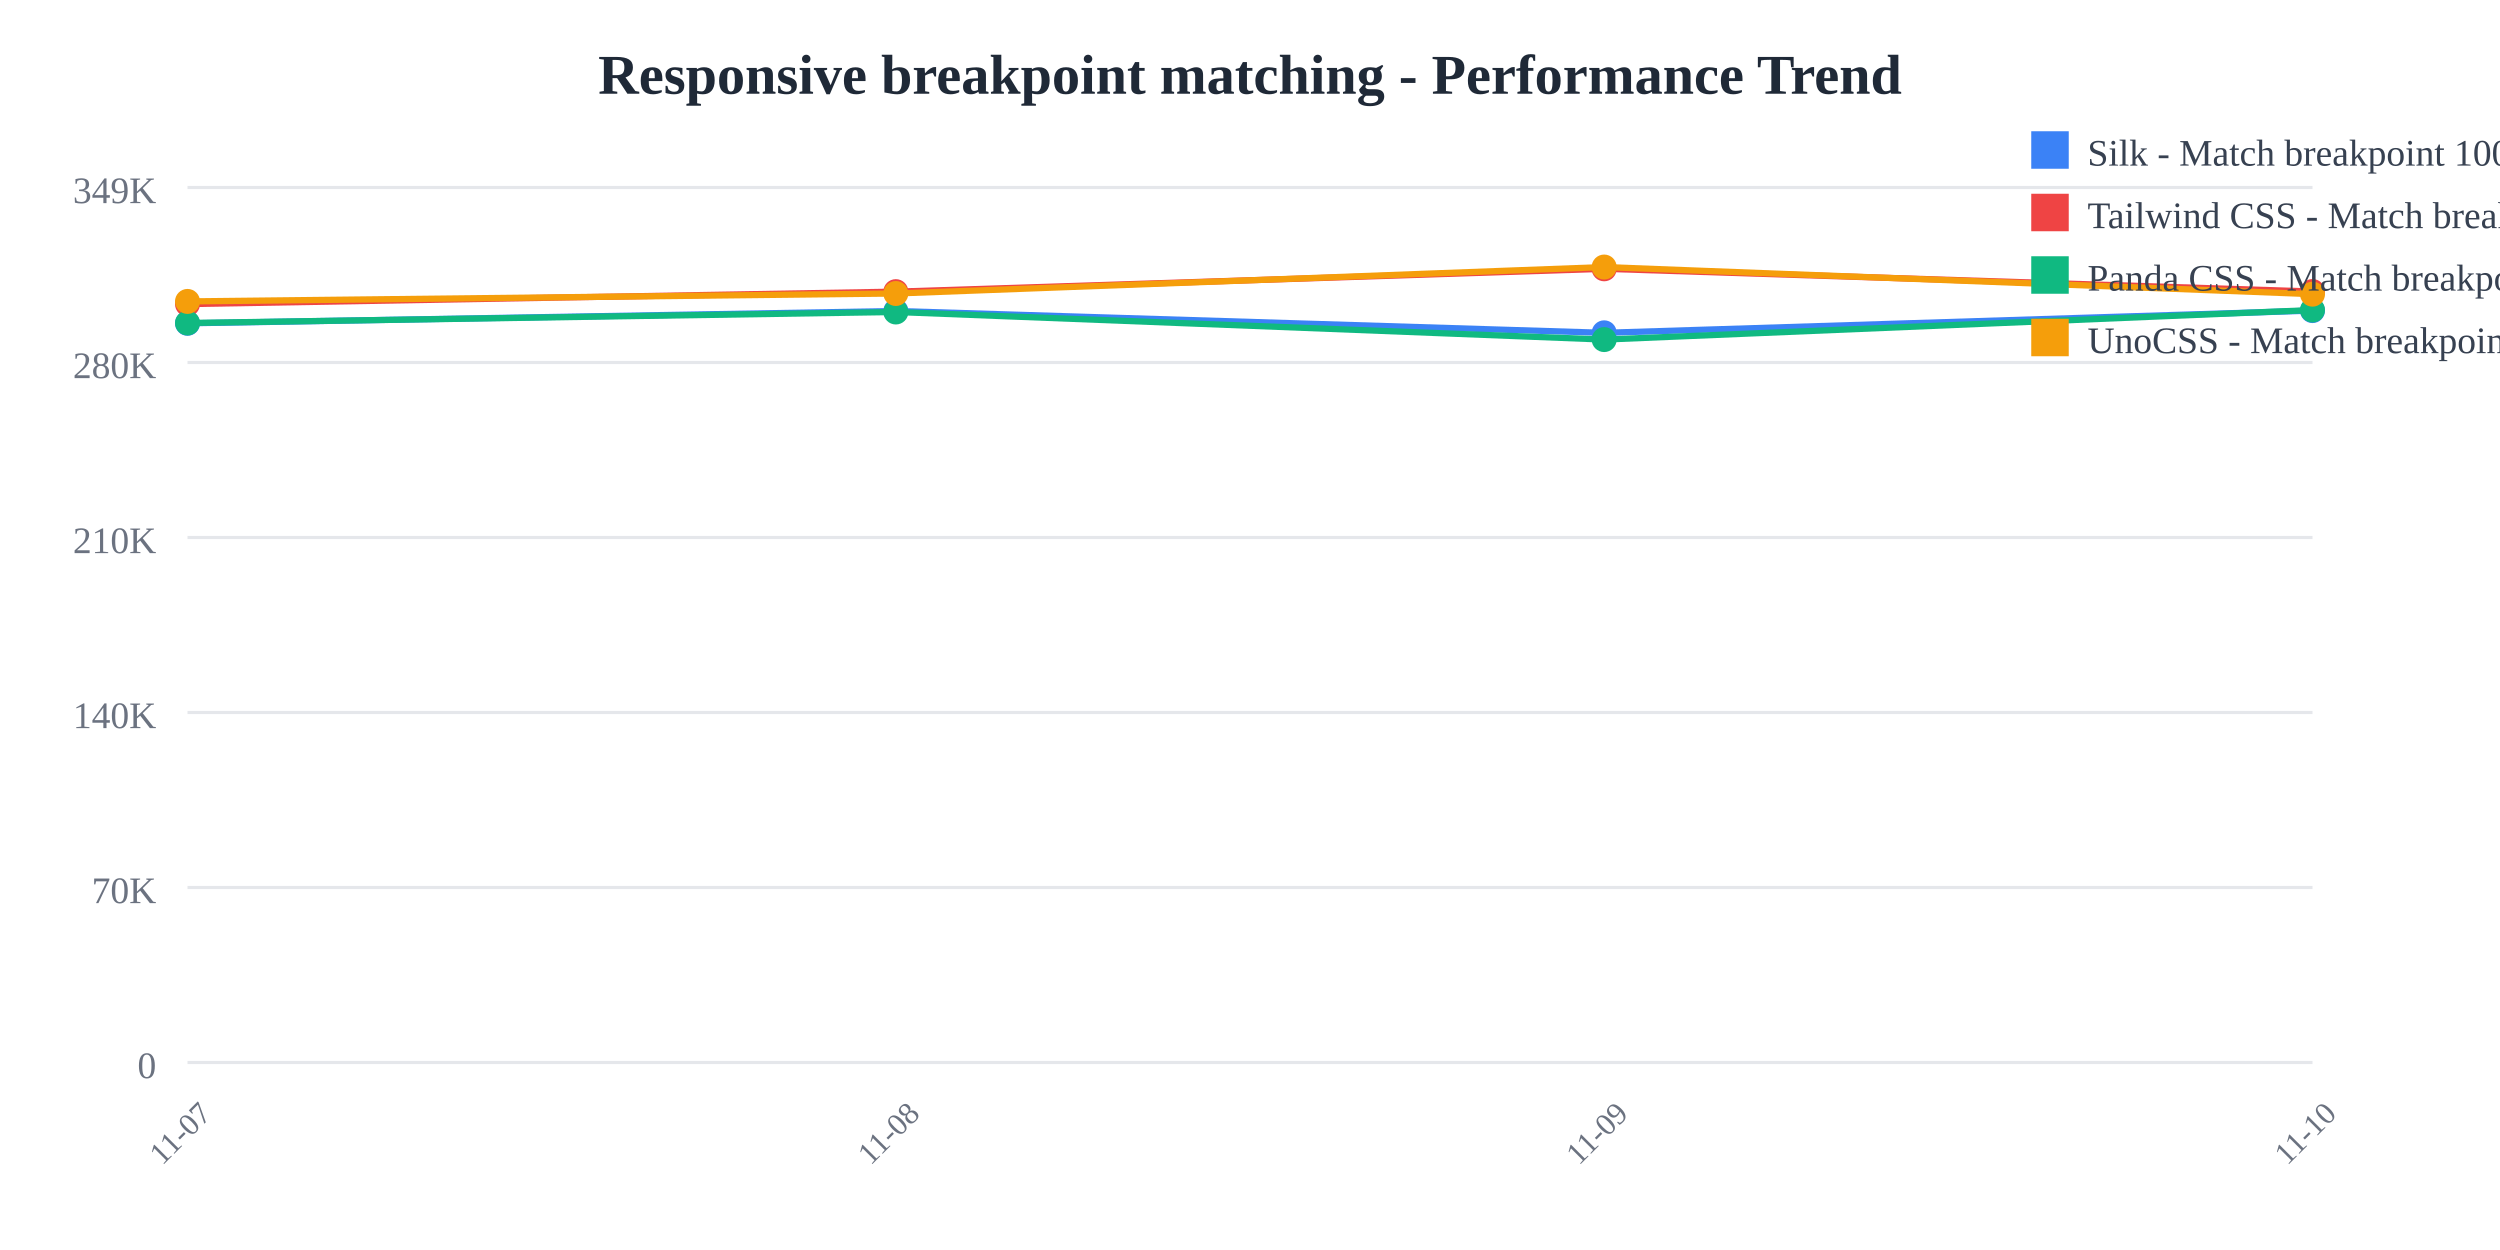
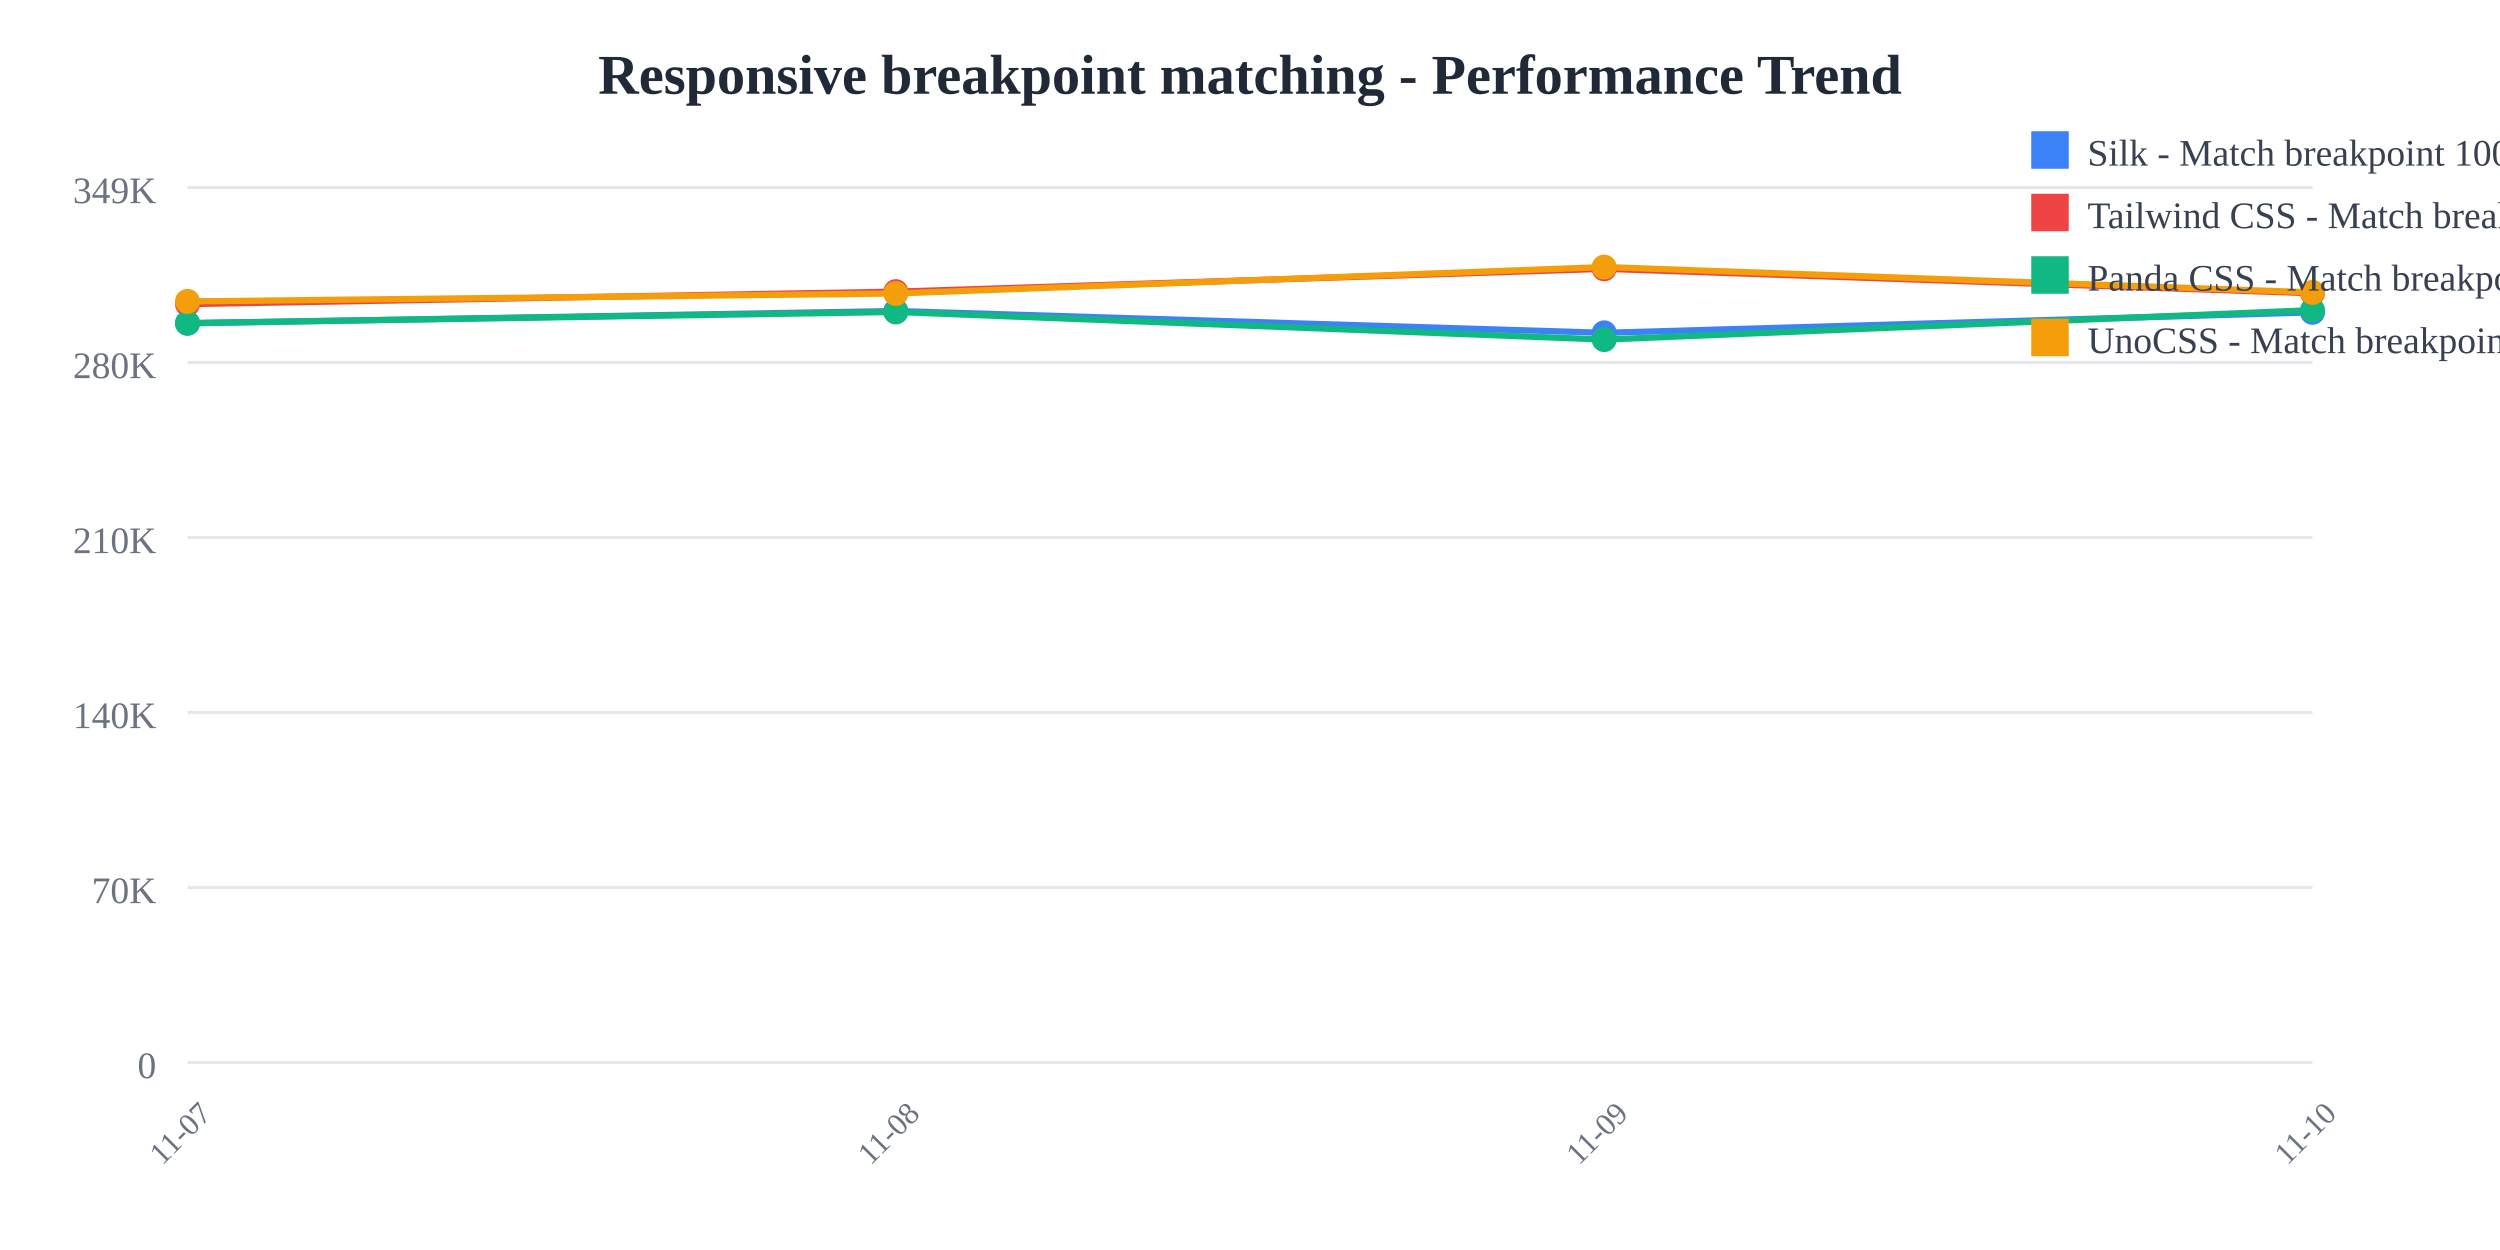
<svg xmlns="http://www.w3.org/2000/svg" width="800" height="400">
  <rect width="800" height="400" fill="white" />
  <text x="400" y="30" text-anchor="middle" font-size="18" font-weight="bold" fill="#1f2937">
    Responsive breakpoint matching - Performance Trend
  </text>
  <line x1="60" y1="60" x2="740" y2="60" stroke="#e5e7eb" stroke-width="1" />
  <text x="50" y="65" text-anchor="end" font-size="12" fill="#6b7280">
    349K
  </text>
  <line x1="60" y1="116" x2="740" y2="116" stroke="#e5e7eb" stroke-width="1" />
  <text x="50" y="121" text-anchor="end" font-size="12" fill="#6b7280">
    280K
  </text>
  <line x1="60" y1="172" x2="740" y2="172" stroke="#e5e7eb" stroke-width="1" />
  <text x="50" y="177" text-anchor="end" font-size="12" fill="#6b7280">
    210K
  </text>
  <line x1="60" y1="228" x2="740" y2="228" stroke="#e5e7eb" stroke-width="1" />
  <text x="50" y="233" text-anchor="end" font-size="12" fill="#6b7280">
    140K
  </text>
  <line x1="60" y1="284" x2="740" y2="284" stroke="#e5e7eb" stroke-width="1" />
  <text x="50" y="289" text-anchor="end" font-size="12" fill="#6b7280">
    70K
  </text>
  <line x1="60" y1="340" x2="740" y2="340" stroke="#e5e7eb" stroke-width="1" />
  <text x="50" y="345" text-anchor="end" font-size="12" fill="#6b7280">
    0
  </text>
  <text x="60" y="365" text-anchor="middle" font-size="10" fill="#6b7280" transform="rotate(-45, 60, 365)">
    11-07
  </text>
  <text x="286.667" y="365" text-anchor="middle" font-size="10" fill="#6b7280" transform="rotate(-45, 286.6667, 365)">
    11-08
  </text>
  <text x="513.333" y="365" text-anchor="middle" font-size="10" fill="#6b7280" transform="rotate(-45, 513.3333, 365)">
    11-09
  </text>
  <text x="740" y="365" text-anchor="middle" font-size="10" fill="#6b7280" transform="rotate(-45, 740, 365)">
    11-10
  </text>
-   <polyline points="60,103.459 286.667,99.519 513.333,106.505 740,99.391" fill="none" stroke="#3b82f6" stroke-width="2" />
+   <polyline points="60,103.459 286.667,99.519 513.333,106.505 740,99.946" fill="none" stroke="#3b82f6" stroke-width="2" />
  <circle cx="60" cy="103.459" r="4" fill="#3b82f6" />
  <circle cx="286.667" cy="99.519" r="4" fill="#3b82f6" />
  <circle cx="513.333" cy="106.505" r="4" fill="#3b82f6" />
-   <circle cx="740" cy="99.391" r="4" fill="#3b82f6" />
-   <polyline points="60,97.306 286.667,93.328 513.333,86.018 740,93.285" fill="none" stroke="#ef4444" stroke-width="2" />
+   <circle cx="740" cy="99.946" r="4" fill="#3b82f6" />
+   <polyline points="60,97.306 286.667,93.328 513.333,86.018 740,93.85" fill="none" stroke="#ef4444" stroke-width="2" />
  <circle cx="60" cy="97.306" r="4" fill="#ef4444" />
  <circle cx="286.667" cy="93.328" r="4" fill="#ef4444" />
  <circle cx="513.333" cy="86.018" r="4" fill="#ef4444" />
-   <circle cx="740" cy="93.285" r="4" fill="#ef4444" />
-   <polyline points="60,103.359 286.667,99.838 513.333,108.665 740,99.208" fill="none" stroke="#10b981" stroke-width="2" />
+   <circle cx="740" cy="93.85" r="4" fill="#ef4444" />
+   <polyline points="60,103.359 286.667,99.838 513.333,108.665 740,99.237" fill="none" stroke="#10b981" stroke-width="2" />
  <circle cx="60" cy="103.359" r="4" fill="#10b981" />
  <circle cx="286.667" cy="99.838" r="4" fill="#10b981" />
  <circle cx="513.333" cy="108.665" r="4" fill="#10b981" />
-   <circle cx="740" cy="99.208" r="4" fill="#10b981" />
-   <polyline points="60,96.456 286.667,93.92 513.333,85.455 740,94.131" fill="none" stroke="#f59e0b" stroke-width="2" />
+   <circle cx="740" cy="99.237" r="4" fill="#10b981" />
+   <polyline points="60,96.456 286.667,93.92 513.333,85.455 740,93.564" fill="none" stroke="#f59e0b" stroke-width="2" />
  <circle cx="60" cy="96.456" r="4" fill="#f59e0b" />
  <circle cx="286.667" cy="93.92" r="4" fill="#f59e0b" />
  <circle cx="513.333" cy="85.455" r="4" fill="#f59e0b" />
-   <circle cx="740" cy="94.131" r="4" fill="#f59e0b" />
+   <circle cx="740" cy="93.564" r="4" fill="#f59e0b" />
  <rect x="650" y="42" width="12" height="12" fill="#3b82f6" />
  <text x="668" y="53" font-size="12" fill="#374151">Silk - Match breakpoint 1000x</text>
  <rect x="650" y="62" width="12" height="12" fill="#ef4444" />
  <text x="668" y="73" font-size="12" fill="#374151">Tailwind CSS - Match breakpoint 1000x</text>
  <rect x="650" y="82" width="12" height="12" fill="#10b981" />
  <text x="668" y="93" font-size="12" fill="#374151">Panda CSS - Match breakpoint 1000x</text>
  <rect x="650" y="102" width="12" height="12" fill="#f59e0b" />
  <text x="668" y="113" font-size="12" fill="#374151">UnoCSS - Match breakpoint 1000x</text>
</svg>
